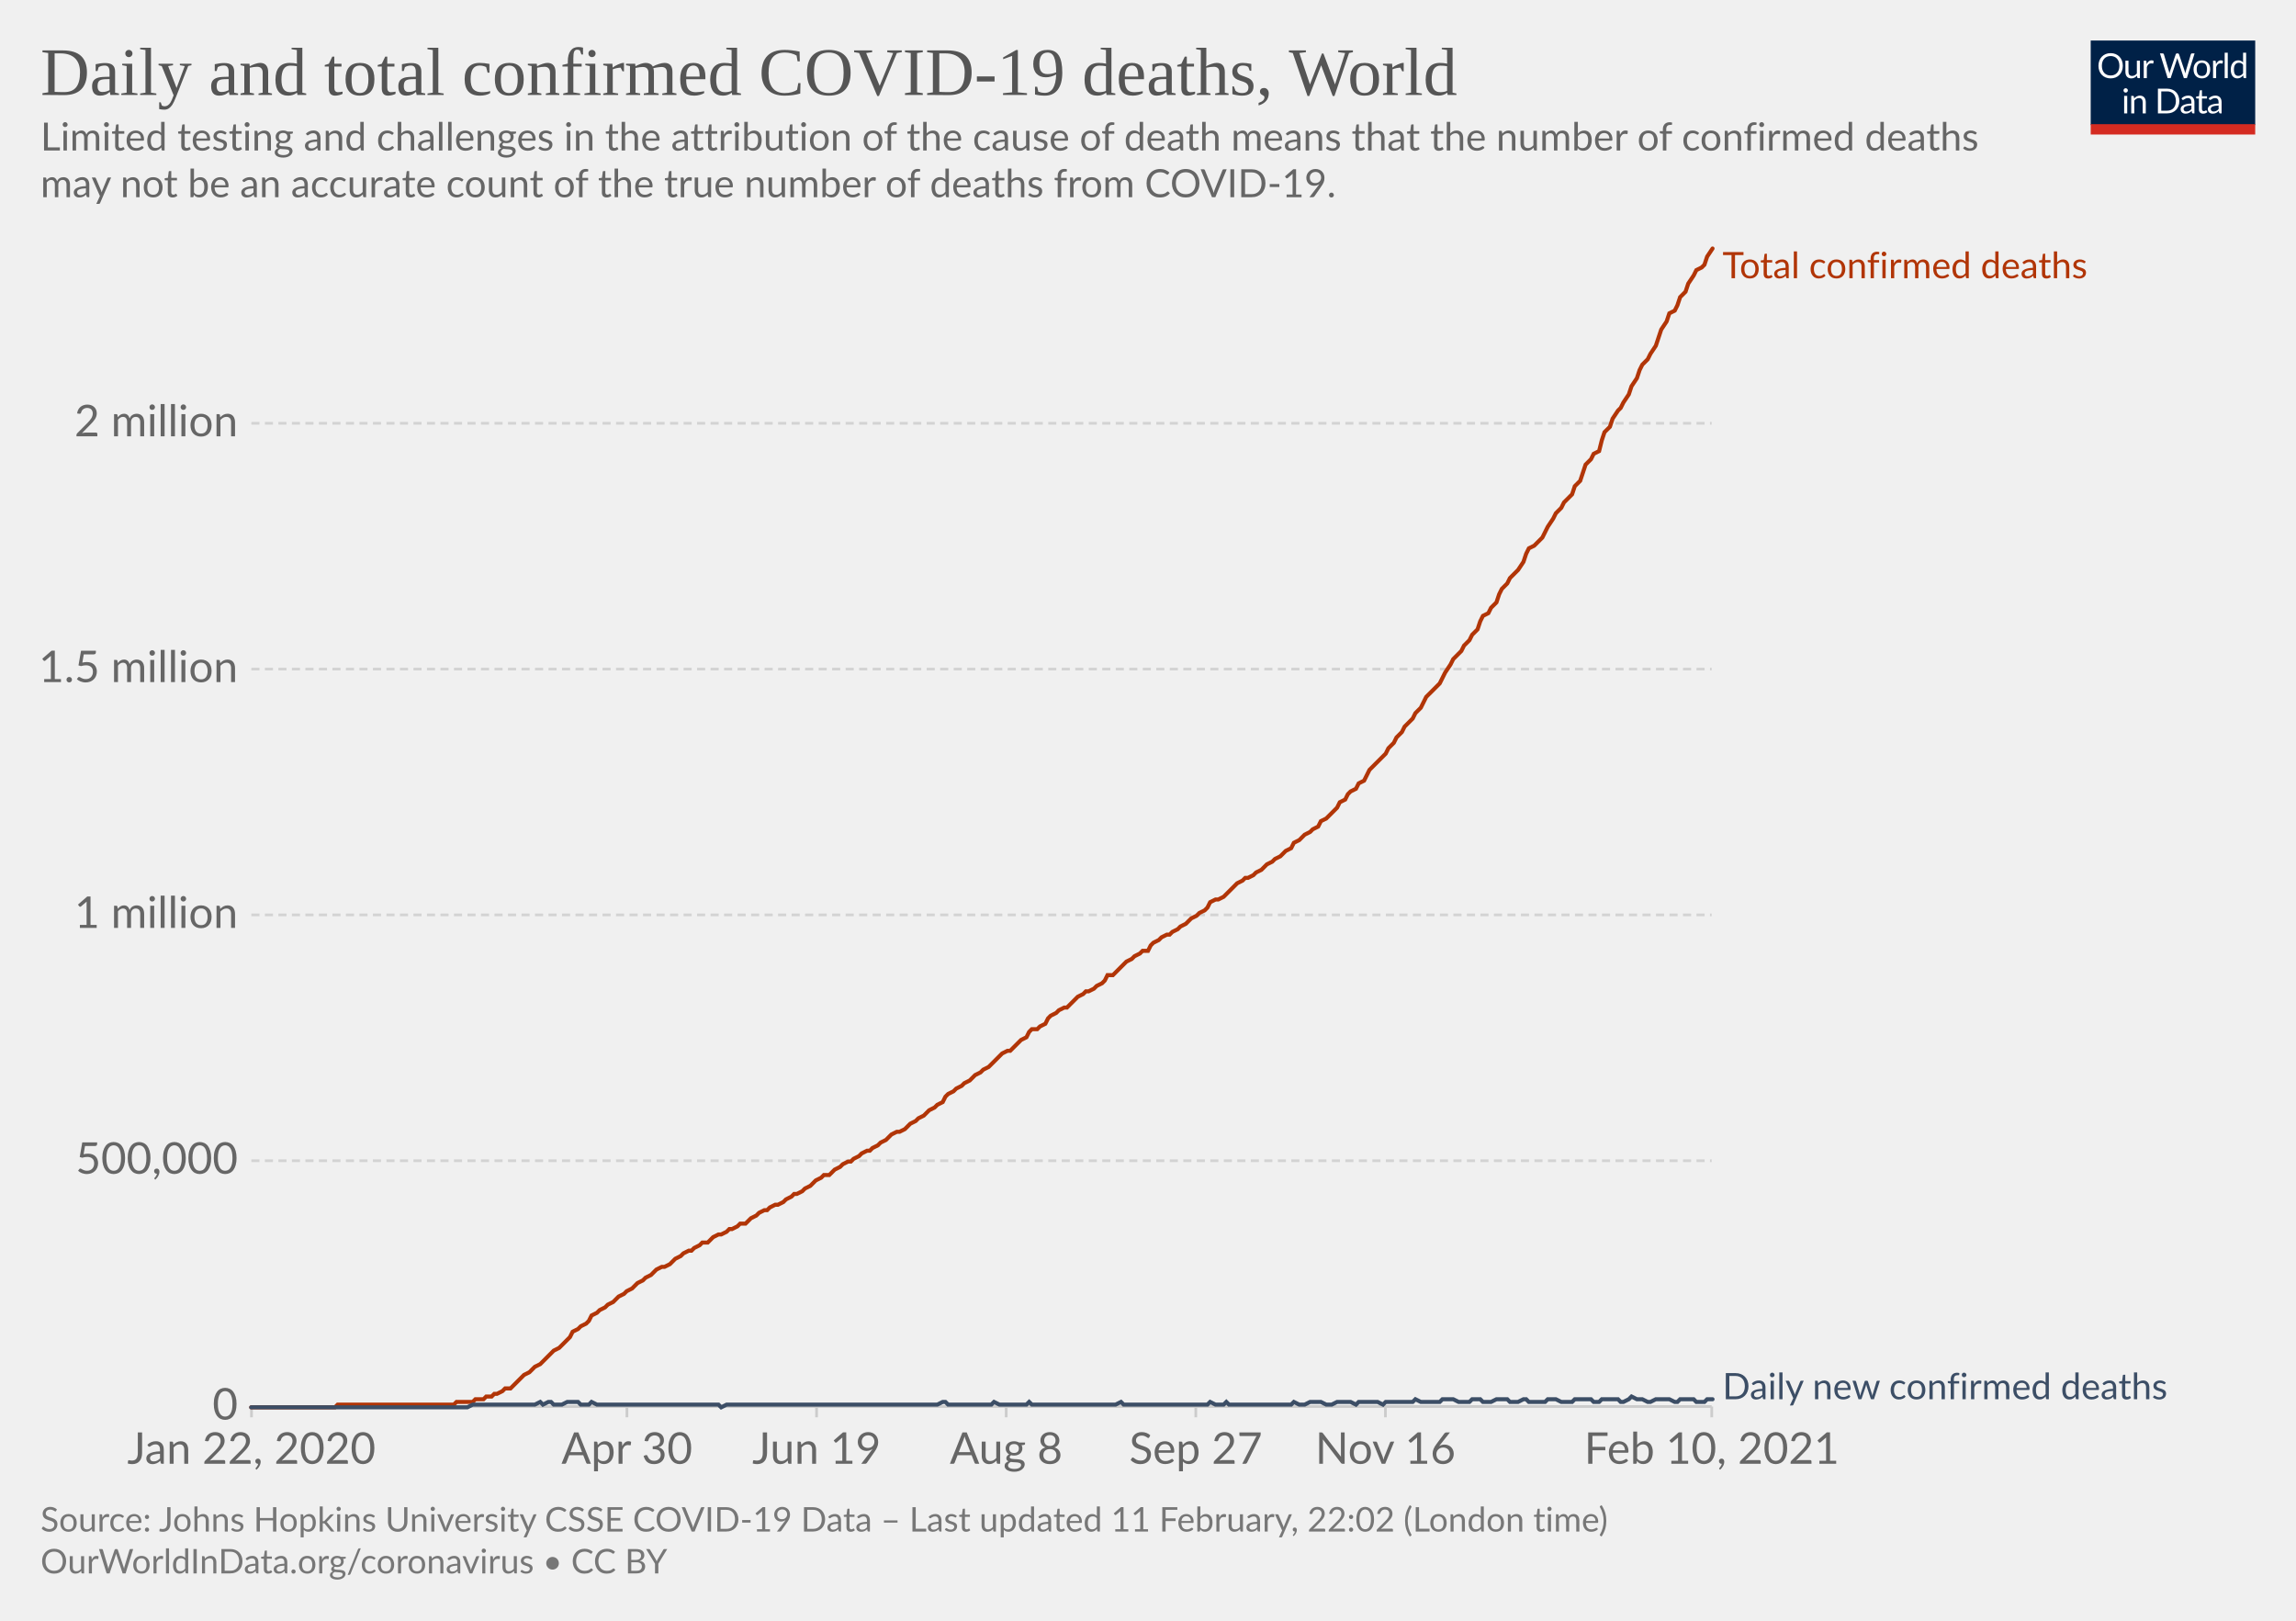
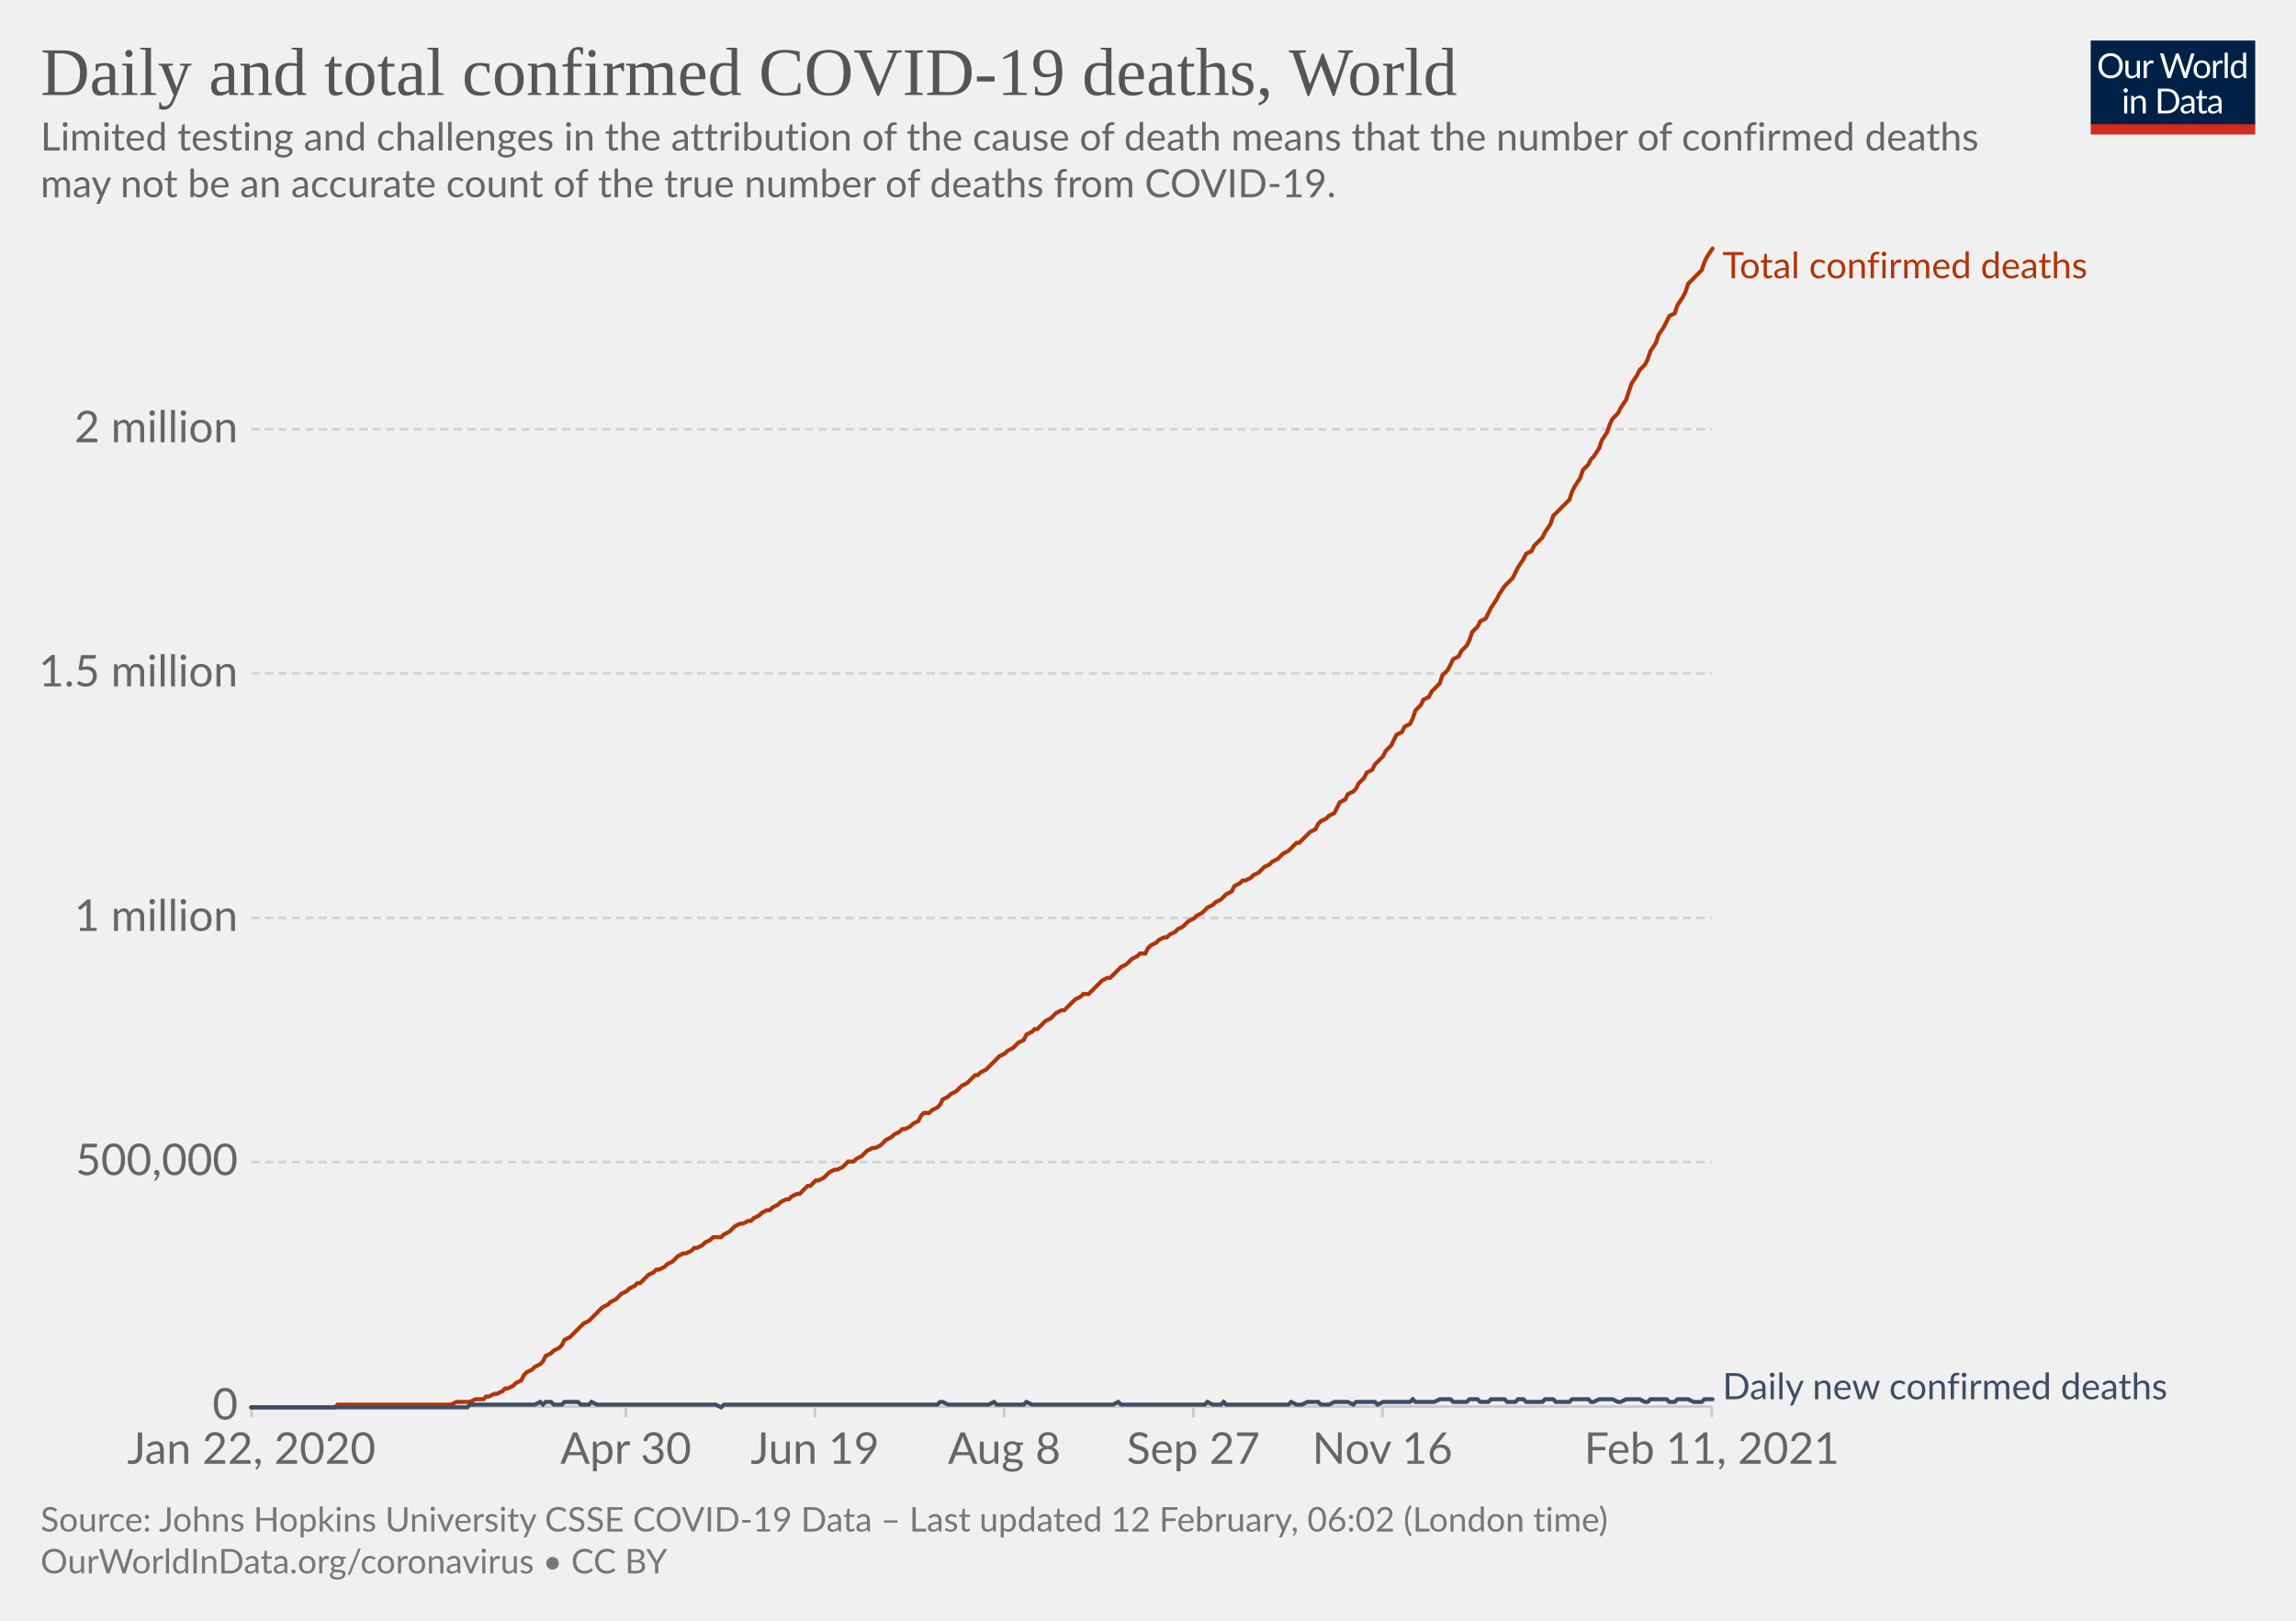
<svg xmlns="http://www.w3.org/2000/svg" version="1.1" style="background-color:#fff;-webkit-font-smoothing:antialiased" width="850" height="600" viewBox="0 0 850 600" font-family="Lato,'Helvetica Neue',Helvetica,Arial,sans-serif" font-size="18" text-rendering="optimizeLegibility">
  <g class="HeaderView">
    <g transform="matrix(.29 0 0 .29 774 15)">
      <svg width="210" height="120" viewBox="0 0 210 120" fill="none">
        <g clip-path="url(#clip0)">
          <path d="M0 0h210v107.89H0V0z" fill="#002147" />
          <path d="M40.98 32.25c0 2.36-.38 4.53-1.12 6.51a14.26 14.26 0 01-8.1 8.4c-1.9.78-4.02 1.17-6.34 1.17a16.6 16.6 0 01-6.33-1.17 14.31 14.31 0 01-8.08-8.4 18.29 18.29 0 01-1.12-6.51c0-2.36.38-4.53 1.12-6.5.75-1.97 1.8-3.67 3.17-5.1a14.32 14.32 0 014.9-3.34c1.92-.8 4.03-1.19 6.34-1.19 2.32 0 4.43.4 6.34 1.19 1.92.8 3.56 1.9 4.93 3.34a14.87 14.87 0 013.17 5.1 18.1 18.1 0 011.12 6.5zm-4.38 0c0-1.94-.26-3.68-.8-5.22a10.91 10.91 0 00-2.24-3.89 9.68 9.68 0 00-3.52-2.46 11.95 11.95 0 00-4.62-.86c-1.68 0-3.21.28-4.6.86a9.88 9.88 0 00-3.54 2.46 10.91 10.91 0 00-2.24 3.9c-.53 1.53-.8 3.27-.8 5.2 0 1.94.27 3.68.8 5.22a11.17 11.17 0 002.24 3.9 10.01 10.01 0 003.55 2.44c1.38.56 2.9.83 4.6.83s3.24-.27 4.61-.83a9.8 9.8 0 003.52-2.44 11.17 11.17 0 002.25-3.9c.53-1.54.8-3.28.8-5.21zm26.22-6.54V48H60.5c-.56 0-.9-.27-1.05-.81l-.31-2.4a12.45 12.45 0 01-3.26 2.6c-1.2.64-2.58.96-4.13.96-1.22 0-2.3-.2-3.24-.6a6.52 6.52 0 01-2.33-1.7 7.37 7.37 0 01-1.43-2.67c-.3-1.04-.46-2.2-.46-3.45V25.7h3.91v14.22c0 1.68.38 2.99 1.15 3.91.77.93 1.96 1.39 3.54 1.39 1.16 0 2.24-.27 3.23-.82a10.42 10.42 0 002.8-2.28V25.7h3.91zm8.61 4.47a9.94 9.94 0 012.6-3.56 5.64 5.64 0 013.76-1.3c.47 0 .92.05 1.34.15.44.1.83.27 1.17.49l-.3 2.92c-.09.37-.3.55-.66.55-.2 0-.5-.04-.9-.13a6.21 6.21 0 00-3.24.18 4.23 4.23 0 00-1.47.92c-.42.4-.81.9-1.17 1.5-.33.58-.64 1.26-.92 2.02V48H67.7V25.71h2.25c.42 0 .72.08.88.25.16.16.27.44.33.83l.26 3.39zm61.16-13.7L122.75 48h-3.82l-7.99-24.05a21.95 21.95 0 01-.42-1.58 38.36 38.36 0 01-.44 1.58L102.05 48h-3.83L88.4 16.47h3.54c.38 0 .7.1.95.29.26.2.43.43.5.73l6.52 21.9.28 1.28.29 1.46.3-1.46.38-1.27 7.41-21.91c.1-.25.26-.48.51-.69.27-.22.58-.33.95-.33h1.23c.38 0 .69.1.92.29a1.77 1.77 0 01.53.73l7.4 21.9a28.4 28.4 0 01.68 2.62 29.52 29.52 0 01.52-2.61l6.54-21.91a1.31 1.31 0 01.48-.7c.27-.21.58-.32.95-.32h3.32zm9.35 8.88c1.63 0 3.1.27 4.4.82a9.43 9.43 0 015.46 5.94c.5 1.4.74 2.98.74 4.73 0 1.76-.25 3.34-.74 4.75a9.43 9.43 0 01-5.46 5.92c-1.3.52-2.77.79-4.4.79-1.64 0-3.12-.27-4.44-.8a9.42 9.42 0 01-3.35-2.3c-.92-1-1.63-2.2-2.13-3.61-.49-1.41-.73-3-.73-4.75s.24-3.33.73-4.73c.5-1.43 1.2-2.64 2.13-3.63a9.4 9.4 0 013.35-2.31c1.32-.55 2.8-.82 4.44-.82zm0 19.89c2.2 0 3.84-.73 4.93-2.2 1.08-1.48 1.63-3.54 1.63-6.18 0-2.66-.55-4.72-1.63-6.2-1.09-1.49-2.73-2.23-4.93-2.23-1.12 0-2.09.2-2.93.57a5.71 5.71 0 00-2.06 1.65 7.5 7.5 0 00-1.24 2.67c-.26 1.04-.4 2.22-.4 3.54 0 2.64.55 4.7 1.64 6.18 1.1 1.47 2.76 2.2 4.99 2.2zm17.97-15.07a9.94 9.94 0 012.6-3.56 5.64 5.64 0 013.76-1.3c.47 0 .91.05 1.34.15.44.1.83.27 1.16.49l-.28 2.92c-.09.37-.31.55-.66.55-.2 0-.5-.04-.9-.13a6.2 6.2 0 00-3.24.18 4.23 4.23 0 00-1.47.92c-.43.4-.82.9-1.17 1.5a13.1 13.1 0 00-.92 2.02V48h-3.94V25.71h2.24c.43 0 .72.08.88.25.17.16.28.44.33.83l.27 3.39zm15.04-14.59V48h-3.92V15.6h3.92zm19.55 15.43a6.22 6.22 0 00-2.38-2.05 6.7 6.7 0 00-2.86-.6c-2.07 0-3.66.75-4.77 2.23-1.12 1.48-1.68 3.6-1.68 6.33 0 1.46.13 2.7.38 3.74a7.29 7.29 0 001.1 2.56 4.35 4.35 0 001.78 1.45c.7.3 1.5.46 2.4.46 1.29 0 2.41-.3 3.36-.88a9.6 9.6 0 002.67-2.49V31.02zm3.91-15.43V48h-2.33c-.56 0-.9-.27-1.06-.81l-.35-2.71a12.13 12.13 0 01-3.25 2.77 8.28 8.28 0 01-4.23 1.06 7.31 7.31 0 01-6.14-2.9c-.73-.96-1.3-2.15-1.69-3.57a18.35 18.35 0 01.07-9.48 11.29 11.29 0 011.89-3.7 8.7 8.7 0 017.06-3.34 7.96 7.96 0 016.12 2.62V15.59h3.91zM46.61 70.71V93H42.7V70.71h3.91zm.84-7c0 .39-.08.75-.24 1.09a2.81 2.81 0 01-1.52 1.47 2.67 2.67 0 01-2.16 0 2.9 2.9 0 01-1.45-1.47 2.67 2.67 0 010-2.16c.15-.35.35-.65.6-.9.25-.27.53-.47.85-.62a2.67 2.67 0 012.16 0c.35.15.65.35.9.62.27.25.47.55.62.9.16.34.24.7.24 1.08zm7.97 10.24c.49-.54 1-1.04 1.54-1.48a9.85 9.85 0 013.66-1.84 8.96 8.96 0 015.43.35c.94.4 1.72.97 2.33 1.71a7.36 7.36 0 011.43 2.67c.32 1.04.49 2.19.49 3.45V93h-3.94V78.81c0-1.69-.4-3-1.17-3.92-.76-.93-1.93-1.4-3.5-1.4a6.6 6.6 0 00-3.25.83c-1 .56-1.92 1.31-2.77 2.27V93h-3.94V70.71h2.35c.56 0 .9.28 1.04.82l.3 2.42zm57.7 3.3c0 2.36-.37 4.5-1.11 6.44a14.3 14.3 0 01-3.17 4.98 14.1 14.1 0 01-4.93 3.2c-1.9.76-4.02 1.13-6.33 1.13H85.8V61.47h11.77c2.31 0 4.42.39 6.33 1.15a13.8 13.8 0 018.1 8.18 17.75 17.75 0 011.12 6.45zm-4.37 0c0-1.94-.26-3.67-.8-5.2a10.94 10.94 0 00-2.23-3.87 9.57 9.57 0 00-3.53-2.42 12.23 12.23 0 00-4.61-.83h-7.5v24.62h7.5c1.7 0 3.24-.28 4.61-.84a9.7 9.7 0 003.53-2.4 10.94 10.94 0 002.24-3.87c.53-1.53.8-3.26.8-5.2zm19.8 5.72c-1.8.06-3.34.2-4.62.44-1.26.22-2.3.51-3.1.88-.8.36-1.37.8-1.74 1.3-.35.5-.53 1.05-.53 1.67 0 .58.1 1.1.3 1.52a3 3 0 00.76 1.05c.34.27.73.46 1.17.6a6.13 6.13 0 001.45.17 7.28 7.28 0 003.5-.81 11.95 11.95 0 002.82-2.2v-4.62zm-12.65-9.11a12.73 12.73 0 013.98-2.66c1.43-.59 3-.88 4.73-.88 1.25 0 2.36.2 3.33.61a6.81 6.81 0 013.94 4.38c.33 1.04.5 2.19.5 3.43V93h-1.74a1.8 1.8 0 01-.88-.18c-.2-.13-.36-.38-.48-.74l-.44-2.12-1.72 1.46a9.48 9.48 0 01-3.74 1.7c-.69.15-1.46.23-2.3.23-.87 0-1.69-.12-2.45-.35a5.34 5.34 0 01-3.34-2.93 6.64 6.64 0 01-.49-2.64c0-.88.25-1.72.73-2.53a6.33 6.33 0 012.35-2.17c1.09-.63 2.5-1.15 4.25-1.54 1.75-.41 3.89-.65 6.42-.7v-1.75c0-1.73-.37-3.03-1.12-3.91-.75-.9-1.84-1.34-3.28-1.34-.97 0-1.78.12-2.44.37-.64.23-1.2.5-1.7.81l-1.23.82c-.33.23-.67.35-1 .35-.27 0-.5-.07-.69-.2a2.1 2.1 0 01-.48-.53l-.7-1.25zm27.67 19.5c-1.76 0-3.12-.5-4.07-1.48-.94-.98-1.41-2.4-1.41-4.25V74h-2.68a.9.9 0 01-.6-.2c-.16-.14-.24-.36-.24-.66v-1.56l3.65-.46.9-6.89a.9.9 0 01.29-.52.88.88 0 01.62-.22H142v7.67h6.44V74H142v13.38c0 .94.22 1.63.68 2.09.45.45 1.04.68 1.76.68a3.21 3.21 0 001.85-.53l.55-.35c.16-.12.3-.18.41-.18.2 0 .4.13.55.38l1.15 1.87a7.45 7.45 0 01-2.44 1.5 8.53 8.53 0 01-2.95.52zm19.68-10.4c-1.8.07-3.34.21-4.62.45-1.26.22-2.3.51-3.1.88-.8.36-1.37.8-1.74 1.3-.35.5-.53 1.05-.53 1.67 0 .58.1 1.1.3 1.52a2.9 2.9 0 00.76 1.05c.34.27.73.46 1.17.6a6.13 6.13 0 001.45.17 7.3 7.3 0 003.5-.81 12.04 12.04 0 002.82-2.2v-4.62zm-12.65-9.1a12.72 12.72 0 013.99-2.66c1.42-.59 3-.88 4.72-.88 1.25 0 2.36.2 3.33.61a6.81 6.81 0 013.94 4.38c.33 1.04.5 2.19.5 3.43V93h-1.74a1.8 1.8 0 01-.88-.18c-.2-.13-.36-.38-.48-.74l-.44-2.12-1.72 1.46a9.48 9.48 0 01-3.74 1.7c-.69.15-1.46.23-2.3.23-.87 0-1.69-.12-2.45-.35a5.33 5.33 0 01-3.34-2.93 6.62 6.62 0 01-.49-2.64c0-.88.25-1.72.73-2.53a6.33 6.33 0 012.35-2.17c1.09-.63 2.5-1.15 4.25-1.54a31.2 31.2 0 016.42-.7v-1.75c0-1.73-.37-3.03-1.12-3.91-.75-.9-1.84-1.34-3.28-1.34-.97 0-1.78.12-2.44.37-.64.23-1.2.5-1.7.81l-1.22.82c-.34.23-.68.35-1.02.35-.26 0-.49-.07-.68-.2a1.88 1.88 0 01-.48-.53l-.7-1.25zM40.98 32.25c0 2.36-.38 4.53-1.12 6.51a14.26 14.26 0 01-8.1 8.4c-1.9.78-4.02 1.17-6.34 1.17a16.6 16.6 0 01-6.33-1.17 14.31 14.31 0 01-8.08-8.4 18.29 18.29 0 01-1.12-6.51c0-2.36.38-4.53 1.12-6.5.75-1.97 1.8-3.67 3.17-5.1a14.32 14.32 0 014.9-3.34c1.92-.8 4.03-1.19 6.34-1.19 2.32 0 4.43.4 6.34 1.19 1.92.8 3.56 1.9 4.93 3.34a14.87 14.87 0 013.17 5.1 18.1 18.1 0 011.12 6.5zm-4.38 0c0-1.94-.26-3.68-.8-5.22a10.91 10.91 0 00-2.24-3.89 9.68 9.68 0 00-3.52-2.46 11.95 11.95 0 00-4.62-.86c-1.68 0-3.21.28-4.6.86a9.88 9.88 0 00-3.54 2.46 10.91 10.91 0 00-2.24 3.9c-.53 1.53-.8 3.27-.8 5.2 0 1.94.27 3.68.8 5.22a11.17 11.17 0 002.24 3.9 10.01 10.01 0 003.55 2.44c1.38.56 2.9.83 4.6.83s3.24-.27 4.61-.83a9.8 9.8 0 003.52-2.44 11.17 11.17 0 002.25-3.9c.53-1.54.8-3.28.8-5.21zm26.22-6.54V48H60.5c-.56 0-.9-.27-1.05-.81l-.31-2.4a12.45 12.45 0 01-3.26 2.6c-1.2.64-2.58.96-4.13.96-1.22 0-2.3-.2-3.24-.6a6.52 6.52 0 01-2.33-1.7 7.37 7.37 0 01-1.43-2.67c-.3-1.04-.46-2.2-.46-3.45V25.7h3.91v14.22c0 1.68.38 2.99 1.15 3.91.77.93 1.96 1.39 3.54 1.39 1.16 0 2.24-.27 3.23-.82a10.42 10.42 0 002.8-2.28V25.7h3.91zm8.61 4.47a9.94 9.94 0 012.6-3.56 5.64 5.64 0 013.76-1.3c.47 0 .92.05 1.34.15.44.1.83.27 1.17.49l-.3 2.92c-.09.37-.3.55-.66.55-.2 0-.5-.04-.9-.13a6.21 6.21 0 00-3.24.18 4.23 4.23 0 00-1.47.92c-.42.4-.81.9-1.17 1.5-.33.58-.64 1.26-.92 2.02V48H67.7V25.71h2.25c.42 0 .72.08.88.25.16.16.27.44.33.83l.26 3.39zm61.16-13.7L122.75 48h-3.82l-7.99-24.05a21.95 21.95 0 01-.42-1.58 38.36 38.36 0 01-.44 1.58L102.05 48h-3.83L88.4 16.47h3.54c.38 0 .7.1.95.29.26.2.43.43.5.73l6.52 21.9.28 1.28.29 1.46.3-1.46.38-1.27 7.41-21.91c.1-.25.26-.48.51-.69.27-.22.58-.33.95-.33h1.23c.38 0 .69.1.92.29a1.77 1.77 0 01.53.73l7.4 21.9a28.4 28.4 0 01.68 2.62 29.52 29.52 0 01.52-2.61l6.54-21.91a1.31 1.31 0 01.48-.7c.27-.21.58-.32.95-.32h3.32zm9.35 8.88c1.63 0 3.1.27 4.4.82a9.43 9.43 0 015.46 5.94c.5 1.4.74 2.98.74 4.73 0 1.76-.25 3.34-.74 4.75a9.43 9.43 0 01-5.46 5.92c-1.3.52-2.77.79-4.4.79-1.64 0-3.12-.27-4.44-.8a9.42 9.42 0 01-3.35-2.3c-.92-1-1.63-2.2-2.13-3.61-.49-1.41-.73-3-.73-4.75s.24-3.33.73-4.73c.5-1.43 1.2-2.64 2.13-3.63a9.4 9.4 0 013.35-2.31c1.32-.55 2.8-.82 4.44-.82zm0 19.89c2.2 0 3.84-.73 4.93-2.2 1.08-1.48 1.63-3.54 1.63-6.18 0-2.66-.55-4.72-1.63-6.2-1.09-1.49-2.73-2.23-4.93-2.23-1.12 0-2.09.2-2.93.57a5.71 5.71 0 00-2.06 1.65 7.5 7.5 0 00-1.24 2.67c-.26 1.04-.4 2.22-.4 3.54 0 2.64.55 4.7 1.64 6.18 1.1 1.47 2.76 2.2 4.99 2.2zm17.97-15.07a9.94 9.94 0 012.6-3.56 5.64 5.64 0 013.76-1.3c.47 0 .91.05 1.34.15.44.1.83.27 1.16.49l-.28 2.92c-.09.37-.31.55-.66.55-.2 0-.5-.04-.9-.13a6.2 6.2 0 00-3.24.18 4.23 4.23 0 00-1.47.92c-.43.4-.82.9-1.17 1.5a13.1 13.1 0 00-.92 2.02V48h-3.94V25.71h2.24c.43 0 .72.08.88.25.17.16.28.44.33.83l.27 3.39zm15.04-14.59V48h-3.92V15.6h3.92zm19.55 15.43a6.22 6.22 0 00-2.38-2.05 6.7 6.7 0 00-2.86-.6c-2.07 0-3.66.75-4.77 2.23-1.12 1.48-1.68 3.6-1.68 6.33 0 1.46.13 2.7.38 3.74a7.29 7.29 0 001.1 2.56 4.35 4.35 0 001.78 1.45c.7.3 1.5.46 2.4.46 1.29 0 2.41-.3 3.36-.88a9.6 9.6 0 002.67-2.49V31.02zm3.91-15.43V48h-2.33c-.56 0-.9-.27-1.06-.81l-.35-2.71a12.13 12.13 0 01-3.25 2.77 8.28 8.28 0 01-4.23 1.06 7.31 7.31 0 01-6.14-2.9c-.73-.96-1.3-2.15-1.69-3.57a18.35 18.35 0 01.07-9.48 11.29 11.29 0 011.89-3.7 8.7 8.7 0 017.06-3.34 7.96 7.96 0 016.12 2.62V15.59h3.91zM46.61 70.71V93H42.7V70.71h3.91zm.84-7c0 .39-.08.75-.24 1.09a2.81 2.81 0 01-1.52 1.47 2.67 2.67 0 01-2.16 0 2.9 2.9 0 01-1.45-1.47 2.67 2.67 0 010-2.16c.15-.35.35-.65.6-.9.25-.27.53-.47.85-.62a2.67 2.67 0 012.16 0c.35.15.65.35.9.62.27.25.47.55.62.9.16.34.24.7.24 1.08zm7.97 10.24c.49-.54 1-1.04 1.54-1.48a9.85 9.85 0 013.66-1.84 8.96 8.96 0 015.43.35c.94.4 1.72.97 2.33 1.71a7.36 7.36 0 011.43 2.67c.32 1.04.49 2.19.49 3.45V93h-3.94V78.81c0-1.69-.4-3-1.17-3.92-.76-.93-1.93-1.4-3.5-1.4a6.6 6.6 0 00-3.25.83c-1 .56-1.92 1.31-2.77 2.27V93h-3.94V70.71h2.35c.56 0 .9.28 1.04.82l.3 2.42zm57.7 3.3c0 2.36-.37 4.5-1.11 6.44a14.3 14.3 0 01-3.17 4.98 14.1 14.1 0 01-4.93 3.2c-1.9.76-4.02 1.13-6.33 1.13H85.8V61.47h11.77c2.31 0 4.42.39 6.33 1.15a13.8 13.8 0 018.1 8.18 17.75 17.75 0 011.12 6.45zm-4.37 0c0-1.94-.26-3.67-.8-5.2a10.94 10.94 0 00-2.23-3.87 9.57 9.57 0 00-3.53-2.42 12.23 12.23 0 00-4.61-.83h-7.5v24.62h7.5c1.7 0 3.24-.28 4.61-.84a9.7 9.7 0 003.53-2.4 10.94 10.94 0 002.24-3.87c.53-1.53.8-3.26.8-5.2zm19.8 5.72c-1.8.06-3.34.2-4.62.44-1.26.22-2.3.51-3.1.88-.8.36-1.37.8-1.74 1.3-.35.5-.53 1.05-.53 1.67 0 .58.1 1.1.3 1.52a3 3 0 00.76 1.05c.34.27.73.46 1.17.6a6.13 6.13 0 001.45.17 7.28 7.28 0 003.5-.81 11.95 11.95 0 002.82-2.2v-4.62zm-12.65-9.11a12.73 12.73 0 013.98-2.66c1.43-.59 3-.88 4.73-.88 1.25 0 2.36.2 3.33.61a6.81 6.81 0 013.94 4.38c.33 1.04.5 2.19.5 3.43V93h-1.74a1.8 1.8 0 01-.88-.18c-.2-.13-.36-.38-.48-.74l-.44-2.12-1.72 1.46a9.48 9.48 0 01-3.74 1.7c-.69.15-1.46.23-2.3.23-.87 0-1.69-.12-2.45-.35a5.34 5.34 0 01-3.34-2.93 6.64 6.64 0 01-.49-2.64c0-.88.25-1.72.73-2.53a6.33 6.33 0 012.35-2.17c1.09-.63 2.5-1.15 4.25-1.54 1.75-.41 3.89-.65 6.42-.7v-1.75c0-1.73-.37-3.03-1.12-3.91-.75-.9-1.84-1.34-3.28-1.34-.97 0-1.78.12-2.44.37-.64.23-1.2.5-1.7.81l-1.23.82c-.33.23-.67.35-1 .35-.27 0-.5-.07-.69-.2a2.1 2.1 0 01-.48-.53l-.7-1.25zm27.67 19.5c-1.76 0-3.12-.5-4.07-1.48-.94-.98-1.41-2.4-1.41-4.25V74h-2.68a.9.9 0 01-.6-.2c-.16-.14-.24-.36-.24-.66v-1.56l3.65-.46.9-6.89a.9.9 0 01.29-.52.88.88 0 01.62-.22H142v7.67h6.44V74H142v13.38c0 .94.22 1.63.68 2.09.45.45 1.04.68 1.76.68a3.21 3.21 0 001.85-.53l.55-.35c.16-.12.3-.18.41-.18.2 0 .4.13.55.38l1.15 1.87a7.45 7.45 0 01-2.44 1.5 8.53 8.53 0 01-2.95.52zm19.68-10.4c-1.8.07-3.34.21-4.62.45-1.26.22-2.3.51-3.1.88-.8.36-1.37.8-1.74 1.3-.35.5-.53 1.05-.53 1.67 0 .58.1 1.1.3 1.52a2.9 2.9 0 00.76 1.05c.34.27.73.46 1.17.6a6.13 6.13 0 001.45.17 7.3 7.3 0 003.5-.81 12.04 12.04 0 002.82-2.2v-4.62zm-12.65-9.1a12.72 12.72 0 013.99-2.66c1.42-.59 3-.88 4.72-.88 1.25 0 2.36.2 3.33.61a6.81 6.81 0 013.94 4.38c.33 1.04.5 2.19.5 3.43V93h-1.74a1.8 1.8 0 01-.88-.18c-.2-.13-.36-.38-.48-.74l-.44-2.12-1.72 1.46a9.48 9.48 0 01-3.74 1.7c-.69.15-1.46.23-2.3.23-.87 0-1.69-.12-2.45-.35a5.33 5.33 0 01-3.34-2.93 6.62 6.62 0 01-.49-2.64c0-.88.25-1.72.73-2.53a6.33 6.33 0 012.35-2.17c1.09-.63 2.5-1.15 4.25-1.54a31.2 31.2 0 016.42-.7v-1.75c0-1.73-.37-3.03-1.12-3.91-.75-.9-1.84-1.34-3.28-1.34-.97 0-1.78.12-2.44.37-.64.23-1.2.5-1.7.81l-1.22.82c-.34.23-.68.35-1.02.35-.26 0-.49-.07-.68-.2a1.88 1.88 0 01-.48-.53l-.7-1.25zM40.98 32.25c0 2.36-.38 4.53-1.12 6.51a14.26 14.26 0 01-8.1 8.4c-1.9.78-4.02 1.17-6.34 1.17a16.6 16.6 0 01-6.33-1.17 14.31 14.31 0 01-8.08-8.4 18.29 18.29 0 01-1.12-6.51c0-2.36.38-4.53 1.12-6.5.75-1.97 1.8-3.67 3.17-5.1a14.32 14.32 0 014.9-3.34c1.92-.8 4.03-1.19 6.34-1.19 2.32 0 4.43.4 6.34 1.19 1.92.8 3.56 1.9 4.93 3.34a14.87 14.87 0 013.17 5.1 18.1 18.1 0 011.12 6.5zm-4.38 0c0-1.94-.26-3.68-.8-5.22a10.91 10.91 0 00-2.24-3.89 9.68 9.68 0 00-3.52-2.46 11.95 11.95 0 00-4.62-.86c-1.68 0-3.21.28-4.6.86a9.88 9.88 0 00-3.54 2.46 10.91 10.91 0 00-2.24 3.9c-.53 1.53-.8 3.27-.8 5.2 0 1.94.27 3.68.8 5.22a11.17 11.17 0 002.24 3.9 10.01 10.01 0 003.55 2.44c1.38.56 2.9.83 4.6.83s3.24-.27 4.61-.83a9.8 9.8 0 003.52-2.44 11.17 11.17 0 002.25-3.9c.53-1.54.8-3.28.8-5.21zm26.22-6.54V48H60.5c-.56 0-.9-.27-1.05-.81l-.31-2.4a12.45 12.45 0 01-3.26 2.6c-1.2.64-2.58.96-4.13.96-1.22 0-2.3-.2-3.24-.6a6.52 6.52 0 01-2.33-1.7 7.37 7.37 0 01-1.43-2.67c-.3-1.04-.46-2.2-.46-3.45V25.7h3.91v14.22c0 1.68.38 2.99 1.15 3.91.77.93 1.96 1.39 3.54 1.39 1.16 0 2.24-.27 3.23-.82a10.42 10.42 0 002.8-2.28V25.7h3.91zm8.61 4.47a9.94 9.94 0 012.6-3.56 5.64 5.64 0 013.76-1.3c.47 0 .92.05 1.34.15.44.1.83.27 1.17.49l-.3 2.92c-.09.37-.3.55-.66.55-.2 0-.5-.04-.9-.13a6.21 6.21 0 00-3.24.18 4.23 4.23 0 00-1.47.92c-.42.4-.81.9-1.17 1.5-.33.58-.64 1.26-.92 2.02V48H67.7V25.71h2.25c.42 0 .72.08.88.25.16.16.27.44.33.83l.26 3.39zm61.16-13.7L122.75 48h-3.82l-7.99-24.05a21.95 21.95 0 01-.42-1.58 38.36 38.36 0 01-.44 1.58L102.05 48h-3.83L88.4 16.47h3.54c.38 0 .7.1.95.29.26.2.43.43.5.73l6.52 21.9.28 1.28.29 1.46.3-1.46.38-1.27 7.41-21.91c.1-.25.26-.48.51-.69.27-.22.58-.33.95-.33h1.23c.38 0 .69.1.92.29a1.77 1.77 0 01.53.73l7.4 21.9a28.4 28.4 0 01.68 2.62 29.52 29.52 0 01.52-2.61l6.54-21.91a1.31 1.31 0 01.48-.7c.27-.21.58-.32.95-.32h3.32zm9.35 8.88c1.63 0 3.1.27 4.4.82a9.43 9.43 0 015.46 5.94c.5 1.4.74 2.98.74 4.73 0 1.76-.25 3.34-.74 4.75a9.43 9.43 0 01-5.46 5.92c-1.3.52-2.77.79-4.4.79-1.64 0-3.12-.27-4.44-.8a9.42 9.42 0 01-3.35-2.3c-.92-1-1.63-2.2-2.13-3.61-.49-1.41-.73-3-.73-4.75s.24-3.33.73-4.73c.5-1.43 1.2-2.64 2.13-3.63a9.4 9.4 0 013.35-2.31c1.32-.55 2.8-.82 4.44-.82zm0 19.89c2.2 0 3.84-.73 4.93-2.2 1.08-1.48 1.63-3.54 1.63-6.18 0-2.66-.55-4.72-1.63-6.2-1.09-1.49-2.73-2.23-4.93-2.23-1.12 0-2.09.2-2.93.57a5.71 5.71 0 00-2.06 1.65 7.5 7.5 0 00-1.24 2.67c-.26 1.04-.4 2.22-.4 3.54 0 2.64.55 4.7 1.64 6.18 1.1 1.47 2.76 2.2 4.99 2.2zm17.97-15.07a9.94 9.94 0 012.6-3.56 5.64 5.64 0 013.76-1.3c.47 0 .91.05 1.34.15.44.1.83.27 1.16.49l-.28 2.92c-.09.37-.31.55-.66.55-.2 0-.5-.04-.9-.13a6.2 6.2 0 00-3.24.18 4.23 4.23 0 00-1.47.92c-.43.4-.82.9-1.17 1.5a13.1 13.1 0 00-.92 2.02V48h-3.94V25.71h2.24c.43 0 .72.08.88.25.17.16.28.44.33.83l.27 3.39zm15.04-14.59V48h-3.92V15.6h3.92zm19.55 15.43a6.22 6.22 0 00-2.38-2.05 6.7 6.7 0 00-2.86-.6c-2.07 0-3.66.75-4.77 2.23-1.12 1.48-1.68 3.6-1.68 6.33 0 1.46.13 2.7.38 3.74a7.29 7.29 0 001.1 2.56 4.35 4.35 0 001.78 1.45c.7.3 1.5.46 2.4.46 1.29 0 2.41-.3 3.36-.88a9.6 9.6 0 002.67-2.49V31.02zm3.91-15.43V48h-2.33c-.56 0-.9-.27-1.06-.81l-.35-2.71a12.13 12.13 0 01-3.25 2.77 8.28 8.28 0 01-4.23 1.06 7.31 7.31 0 01-6.14-2.9c-.73-.96-1.3-2.15-1.69-3.57a18.35 18.35 0 01.07-9.48 11.29 11.29 0 011.89-3.7 8.7 8.7 0 017.06-3.34 7.96 7.96 0 016.12 2.62V15.59h3.91zM46.61 70.71V93H42.7V70.71h3.91zm.84-7c0 .39-.08.75-.24 1.09a2.81 2.81 0 01-1.52 1.47 2.67 2.67 0 01-2.16 0 2.9 2.9 0 01-1.45-1.47 2.67 2.67 0 010-2.16c.15-.35.35-.65.6-.9.25-.27.53-.47.85-.62a2.67 2.67 0 012.16 0c.35.15.65.35.9.62.27.25.47.55.62.9.16.34.24.7.24 1.08zm7.97 10.24c.49-.54 1-1.04 1.54-1.48a9.85 9.85 0 013.66-1.84 8.96 8.96 0 015.43.35c.94.4 1.72.97 2.33 1.71a7.36 7.36 0 011.43 2.67c.32 1.04.49 2.19.49 3.45V93h-3.94V78.81c0-1.69-.4-3-1.17-3.92-.76-.93-1.93-1.4-3.5-1.4a6.6 6.6 0 00-3.25.83c-1 .56-1.92 1.31-2.77 2.27V93h-3.94V70.71h2.35c.56 0 .9.28 1.04.82l.3 2.42zm57.7 3.3c0 2.36-.37 4.5-1.11 6.44a14.3 14.3 0 01-3.17 4.98 14.1 14.1 0 01-4.93 3.2c-1.9.76-4.02 1.13-6.33 1.13H85.8V61.47h11.77c2.31 0 4.42.39 6.33 1.15a13.8 13.8 0 018.1 8.18 17.75 17.75 0 011.12 6.45zm-4.37 0c0-1.94-.26-3.67-.8-5.2a10.94 10.94 0 00-2.23-3.87 9.57 9.57 0 00-3.53-2.42 12.23 12.23 0 00-4.61-.83h-7.5v24.62h7.5c1.7 0 3.24-.28 4.61-.84a9.7 9.7 0 003.53-2.4 10.94 10.94 0 002.24-3.87c.53-1.53.8-3.26.8-5.2zm19.8 5.72c-1.8.06-3.34.2-4.62.44-1.26.22-2.3.51-3.1.88-.8.36-1.37.8-1.74 1.3-.35.5-.53 1.05-.53 1.67 0 .58.1 1.1.3 1.52a3 3 0 00.76 1.05c.34.27.73.46 1.17.6a6.13 6.13 0 001.45.17 7.28 7.28 0 003.5-.81 11.95 11.95 0 002.82-2.2v-4.62zm-12.65-9.11a12.73 12.73 0 013.98-2.66c1.43-.59 3-.88 4.73-.88 1.25 0 2.36.2 3.33.61a6.81 6.81 0 013.94 4.38c.33 1.04.5 2.19.5 3.43V93h-1.74a1.8 1.8 0 01-.88-.18c-.2-.13-.36-.38-.48-.74l-.44-2.12-1.72 1.46a9.48 9.48 0 01-3.74 1.7c-.69.15-1.46.23-2.3.23-.87 0-1.69-.12-2.45-.35a5.34 5.34 0 01-3.34-2.93 6.64 6.64 0 01-.49-2.64c0-.88.25-1.72.73-2.53a6.33 6.33 0 012.35-2.17c1.09-.63 2.5-1.15 4.25-1.54 1.75-.41 3.89-.65 6.42-.7v-1.75c0-1.73-.37-3.03-1.12-3.91-.75-.9-1.84-1.34-3.28-1.34-.97 0-1.78.12-2.44.37-.64.23-1.2.5-1.7.81l-1.23.82c-.33.23-.67.35-1 .35-.27 0-.5-.07-.69-.2a2.1 2.1 0 01-.48-.53l-.7-1.25zm27.67 19.5c-1.76 0-3.12-.5-4.07-1.48-.94-.98-1.41-2.4-1.41-4.25V74h-2.68a.9.9 0 01-.6-.2c-.16-.14-.24-.36-.24-.66v-1.56l3.65-.46.9-6.89a.9.9 0 01.29-.52.88.88 0 01.62-.22H142v7.67h6.44V74H142v13.38c0 .94.22 1.63.68 2.09.45.45 1.04.68 1.76.68a3.21 3.21 0 001.85-.53l.55-.35c.16-.12.3-.18.41-.18.2 0 .4.13.55.38l1.15 1.87a7.45 7.45 0 01-2.44 1.5 8.53 8.53 0 01-2.95.52zm19.68-10.4c-1.8.07-3.34.21-4.62.45-1.26.22-2.3.51-3.1.88-.8.36-1.37.8-1.74 1.3-.35.5-.53 1.05-.53 1.67 0 .58.1 1.1.3 1.52a2.9 2.9 0 00.76 1.05c.34.27.73.46 1.17.6a6.13 6.13 0 001.45.17 7.3 7.3 0 003.5-.81 12.04 12.04 0 002.82-2.2v-4.62zm-12.65-9.1a12.72 12.72 0 013.99-2.66c1.42-.59 3-.88 4.72-.88 1.25 0 2.36.2 3.33.61a6.81 6.81 0 013.94 4.38c.33 1.04.5 2.19.5 3.43V93h-1.74a1.8 1.8 0 01-.88-.18c-.2-.13-.36-.38-.48-.74l-.44-2.12-1.72 1.46a9.48 9.48 0 01-3.74 1.7c-.69.15-1.46.23-2.3.23-.87 0-1.69-.12-2.45-.35a5.33 5.33 0 01-3.34-2.93 6.62 6.62 0 01-.49-2.64c0-.88.25-1.72.73-2.53a6.33 6.33 0 012.35-2.17c1.09-.63 2.5-1.15 4.25-1.54a31.2 31.2 0 016.42-.7v-1.75c0-1.73-.37-3.03-1.12-3.91-.75-.9-1.84-1.34-3.28-1.34-.97 0-1.78.12-2.44.37-.64.23-1.2.5-1.7.81l-1.22.82c-.34.23-.68.35-1.02.35-.26 0-.49-.07-.68-.2a1.88 1.88 0 01-.48-.53l-.7-1.25z" fill="#fff" />
          <path fill="#D42B21" d="M0 106.79h210V120H0z" />
        </g>
        <defs>
          <clipPath id="clip0">
            <path fill="#fff" d="M0 0h210v120H0z" />
          </clipPath>
        </defs>
      </svg>
    </g>
    <a href="https://ourworldindata.org/grapher/total-daily-covid-deaths?time=2019-12-31..latest" target="_blank" rel="noopener" font-family="&quot;Playfair Display&quot;,Georgia,&quot;Times New Roman&quot;,serif">
      <text font-size="25.2" x="15" y="35.2" fill="#555">
        <tspan x="15" y="35.16">Daily and total confirmed COVID-19 deaths, World</tspan>
      </text>
    </a>
    <text font-size="14.4" x="15" y="55.7" fill="#666">
      <tspan x="15" y="55.72">Limited testing and challenges in the attribution of the cause of death means that the number of confirmed deaths</tspan>
      <tspan x="15" y="73">may not be an accurate count of the true number of deaths from COVID-19.</tspan>
    </text>
  </g>
  <g class="LineChart">
    <defs>
      <clipPath id="a">
        <path d="M83.06 0h830v899.4h-830z" />
      </clipPath>
    </defs>
    <g class="DualAxisView">
      <g class="HorizontalAxis">
-         <path stroke="#ccc" d="M93.1 520.7v4M232.1 520.7v4M302.3 520.7v4M372.5 520.7v4M442.7 520.7v4M512.9 520.7v4M633.7 520.7v4" />
+         <path stroke="#ccc" d="M93.1 520.7v4M231.7 520.7v4M301.7 520.7v4M371.8 520.7v4M441.8 520.7v4M511.8 520.7v4M633.7 520.7v4" />
        <text x="93.1" y="541.9" fill="#666" text-anchor="middle" font-size="16.2">Jan 22, 2020</text>
-         <text x="232.1" y="541.9" fill="#666" text-anchor="middle" font-size="16.2">Apr 30</text>
-         <text x="302.3" y="541.9" fill="#666" text-anchor="middle" font-size="16.2">Jun 19</text>
-         <text x="372.5" y="541.9" fill="#666" text-anchor="middle" font-size="16.2">Aug 8</text>
-         <text x="442.7" y="541.9" fill="#666" text-anchor="middle" font-size="16.2">Sep 27</text>
-         <text x="512.9" y="541.9" fill="#666" text-anchor="middle" font-size="16.2">Nov 16</text>
-         <text x="633.7" y="541.9" fill="#666" text-anchor="middle" font-size="16.2">Feb 10, 2021</text>
+         <text x="231.7" y="541.9" fill="#666" text-anchor="middle" font-size="16.2">Apr 30</text>
+         <text x="301.7" y="541.9" fill="#666" text-anchor="middle" font-size="16.2">Jun 19</text>
+         <text x="371.8" y="541.9" fill="#666" text-anchor="middle" font-size="16.2">Aug 8</text>
+         <text x="441.8" y="541.9" fill="#666" text-anchor="middle" font-size="16.2">Sep 27</text>
+         <text x="511.8" y="541.9" fill="#666" text-anchor="middle" font-size="16.2">Nov 16</text>
+         <text x="633.7" y="541.9" fill="#666" text-anchor="middle" font-size="16.2">Feb 11, 2021</text>
      </g>
      <g class="VerticalAxis" fill="#666" dominant-baseline="middle" text-anchor="end" font-size="16.2">
        <text x="88.06" y="520.7">0</text>
-         <text x="88.06" y="429.7">500,000</text>
-         <text x="88.06" y="338.7">1 million</text>
-         <text x="88.06" y="247.7">1.5 million</text>
-         <text x="88.06" y="156.7">2 million</text>
+         <text x="88.06" y="430.2">500,000</text>
+         <text x="88.06" y="339.8">1 million</text>
+         <text x="88.06" y="249.3">1.5 million</text>
+         <text x="88.06" y="158.9">2 million</text>
      </g>
      <g class="AxisGridLines horizontalLines">
        <path stroke="#ccc" d="M93.06 520.7h540.62" />
-         <path stroke="#d3d3d3" stroke-dasharray="3,2" d="M93.06 429.7h540.62M93.06 338.7h540.62M93.06 247.7h540.62M93.06 156.7h540.62" />
+         <path stroke="#d3d3d3" stroke-dasharray="3,2" d="M93.06 430.2h540.62M93.06 339.8h540.62M93.06 249.3h540.62M93.06 158.9h540.62" />
      </g>
    </g>
    <g clip-path="url(#a)">
      <g class="LineLabels" cursor="default">
        <g class="legendMark">
          <text font-size="13.5" x="637.7" y="103" fill="#B13507">
            <tspan x="637.68" y="103">Total confirmed deaths</tspan>
          </text>
        </g>
        <g class="legendMark">
          <text font-size="13.5" x="637.7" y="518" fill="#3C4E66">
            <tspan x="637.68" y="518">Daily new confirmed deaths</tspan>
          </text>
        </g>
      </g>
      <g class="Lines">
        <g class="key-World_0">
-           <path stroke="#B13507" stroke-linecap="round" d="M93 521h31l1-1h43l1-1h6l1-1h3l1-1h2l1-1h1l2-1 1-1h2l1-1 1-1 2-2 1-1 2-1 1-1 1-1 2-1 1-1 2-2 1-1 1-1 2-1 1-1 2-2 1-1 1-2 2-1 1-1 2-1 1-1 1-2 2-1 1-1 2-1 1-1 2-1 1-1 1-1 2-1 1-1 2-1 1-1 1-1 2-1 1-1 2-1 1-1 1-1 2-1h1l2-1 1-1 1-1 2-1 1-1 2-1h1l1-1 2-1 1-1h2l1-1 1-1 2-1h1l2-1 1-1h1l2-1 1-1h2l1-1 1-1 2-1 1-1 2-1h1l1-1 2-1h1l2-1 1-1 2-1 1-1h1l2-1 1-1 2-1 1-1 1-1 2-1 1-1h2l1-1 1-1 2-1 1-1 2-1h1l1-1 2-1 1-1 2-1h1l1-1 2-1 1-1 2-1 1-1 1-1 2-1h1l2-1 1-1 1-1 2-1 1-1 2-1 1-1 1-1 2-1 1-1 2-1 1-2 1-1 2-1 1-1 2-1 1-1 2-1 1-1 1-1 2-1 1-1 2-1 1-1 1-1 2-2 1-1 2-1h1l1-1 2-2 1-1 2-1 1-2 1-1h2l1-1 2-1 1-2 1-1 2-1 1-1 2-1h1l1-1 2-2 1-1 2-1 1-1h1l2-1 1-1 2-1 1-1 1-2h2l1-1 2-2 1-1 1-1 2-1 1-1 2-1 1-1h2l1-2 1-1 2-1 1-1 2-1h1l1-1 2-1 1-1 2-1 1-1 1-1 2-1 1-1 2-1 1-1 1-2 2-1h1l2-1 1-1 1-1 2-2 1-1 2-1 1-1h1l2-1 1-1 2-1 1-1 1-1 2-1 1-1 2-1 1-1 1-1 2-1 1-2 2-1 1-1 1-1 2-1 1-1 2-1 1-2 2-1 1-1 1-1 2-2 1-2 2-1 1-2 1-1 2-1 1-2 2-1 1-2 1-2 2-2 1-1 2-2 1-1 1-2 2-2 1-2 2-2 1-2 1-1 2-2 1-2 2-2 1-2 1-2 2-2 1-1 2-2 1-2 1-2 2-3 1-2 2-2 1-1 1-2 2-2 1-2 2-2 1-3 1-2 2-1 1-2 2-2 1-3 1-2 2-2 1-2 2-2 1-1 2-3 1-3 1-2 2-1 1-1 2-2 1-2 1-2 2-3 1-2 2-2 1-2 1-1 2-2 1-3 2-2 1-3 1-3 2-2 1-2 2-1 1-4 1-3 2-2 1-3 2-3 1-1 1-2 2-3 1-3 2-3 1-3 1-2 2-2 1-2 2-3 1-3 1-3 2-3 1-3 2-1 1-2 1-3 2-2 1-3 2-3 1-2 2-1 1-1 1-3 2-3" fill="none" stroke-width="1.5" />
+           <path stroke="#B13507" stroke-linecap="round" d="M93 521h31l1-1h42l2-1h5l2-1h3l1-1h1l2-1h1l2-1 1-1h1l2-1 1-1 2-1 1-2 1-1 2-1 1-1 2-1 1-1 1-2 2-1 1-1 2-1 1-1 1-2 2-1 1-1 2-2 1-1 1-1 2-1 1-1 2-2 1-1 1-1 2-1 1-1 2-1 1-1 1-1 2-1 1-1 2-1 1-1h1l2-2 1-1 2-1 1-1h1l2-1 1-1 2-1 1-1 1-1 2-1h1l2-1 1-1h1l2-1 1-1 2-1 1-1h3l1-1 2-1 1-1 1-1 2-1h1l2-1h1l1-1 2-1 1-1 2-1h1l1-1 2-1 1-1 2-1h1l1-1 2-1h1l2-2 1-1h1l2-2h1l2-1 1-1 1-1 2-1h1l2-1 1-1 1-1h2l1-1 2-1 1-1 1-1 2-1h1l2-1 1-1 1-1 2-1 1-1 2-1 1-1h1l2-1 1-1 2-1 1-2 1-1h2l1-1 2-1 1-1 1-2 2-1 1-1 2-1 1-1 1-1 2-1 1-1 2-2h1l1-1 2-1 1-1 2-2 1-1 1-1 2-1 1-1 2-1 1-1 1-1 2-1 1-2 2-1 1-1h1l2-2 1-1 2-1 1-1 1-1 2-1h1l2-2 1-1 1-1 2-1 1-1h2l1-1 1-1 2-2 1-1 2-1h1l1-1 2-2 1-1 2-1 1-1 1-1 2-1 1-1h2l1-2 1-1 2-1 1-1 2-1h1l1-1 2-1 1-1 2-1 1-1 1-1 2-1 1-1 2-1 1-1 1-1 2-1 1-1 2-1 1-1 1-1 2-1 1-2 2-1 1-1h1l2-1 1-1 2-1 1-1 1-1 2-1 1-1 2-1 1-1 1-1 2-1 1-1 2-2h1l1-1 2-2 1-1 2-1 1-2 1-1 2-1 1-1 2-1 1-2 1-2 2-1 1-2 2-1 1-1 1-2 2-2 1-2 2-1 1-2 1-1 2-2 1-2 2-2 1-2 1-2 2-1 1-2 2-1 1-2 1-3 2-2 1-2 2-1 1-2 1-1 2-2 1-3 2-2 1-2 1-2 2-1 1-2 2-2 1-2 1-3 2-2 1-2 2-1 1-2 1-2 2-3 1-2 2-3 1-1 2-2 1-2 1-2 2-3 1-2 2-1 1-2 1-1 2-2 1-2 2-3 1-3 1-1 2-2 1-1 2-2 1-3 1-2 2-3 1-3 2-2 1-2 1-1 2-3 1-3 2-3 1-3 1-2 2-2 1-2 2-3 1-3 1-3 2-3 1-2 2-2 1-2 1-3 2-3 1-3 2-3 1-2 1-2 2-1 1-3 2-3 1-2 1-3 2-2 1-1 2-2 1-3 1-2 2-3" fill="none" stroke-width="1.5" />
        </g>
        <g class="key-World_1">
-           <path stroke="#3C4E66" stroke-linecap="round" d="M93 521h80l2-1h23l2-1 1 1 2-1h1l1 1h3l2-1h4l1 1h3l1-1 2 1h45l1 1 2-1h78l2-1h1l1 1h16l1-1 2 1h10l1-1 1 1h31l2-1 1 1h31l1-1 2 1h3l1-1 1 1h23l1-1 2 1h2l2-1h4l2 1h2l2-1h5l2 1 1-1h7l2 1 1-1h10l1-1 2 1h7l1-1h4l2 1h4l1-1h3l1 1h3l2-1h4l1 1h3l2-1h1l1 1h6l1-1h3l2 1h4l1-1h6l1 1h2l1-1h6l1 1h1l2-1 1-1 2 1h2l2 1h1l2-1h5l2 1h1l1-1h5l1 1h3l1-1h2" fill="none" stroke-width="1.5" />
+           <path stroke="#3C4E66" stroke-linecap="round" d="M93 521h80l1-1h24l2-1 1 1 1-1h2l1 1h3l1-1h5l1 1h3l1-1 2 1h44l2 1 1-1h79l1-1h1l2 1h15l2-1 1 1h10l1-1 2 1h30l2-1 1 1h31l1-1 2 1h3l1-1 1 1h23l1-1 2 1h2l2-1h4l1 1h3l2-1h5l2 1 1-1h7l1 1 2-1h10l1-1 1 1h7l2-1h4l1 1h5l1-1h3l1 1h3l1-1h5l1 1h3l1-1h2l1 1h6l1-1h3l1 1h5l1-1h6l1 1h1l2-1h5l2 1h1l2-1h5l2 1h1l1-1h6l1 1h2l1-1h4l2 1h3l1-1h3" fill="none" stroke-width="1.5" />
        </g>
      </g>
    </g>
  </g>
  <g class="SourcesFooter" fill="#777">
    <g class="clickable" fill="#777">
      <text font-size="12.6" x="15" y="567">
-         <tspan x="15" y="566.98">Source: Johns Hopkins University CSSE COVID-19 Data – Last updated 11 February, 22:02 (London time)</tspan>
+         <tspan x="15" y="566.98">Source: Johns Hopkins University CSSE COVID-19 Data – Last updated 12 February, 06:02 (London time)</tspan>
      </text>
    </g>
    <text font-size="12.6" x="15" y="582.5">
      <tspan x="15" y="582.48">
        <a target="_blank" href="https://ourworldindata.org/coronavirus" fill="#777">OurWorldInData.org/coronavirus</a> • <a class="cclogo" href="http://creativecommons.org/licenses/by/4.0/deed.en_US" target="_blank" fill="#777">CC BY</a>
      </tspan>
    </text>
  </g>
</svg>
